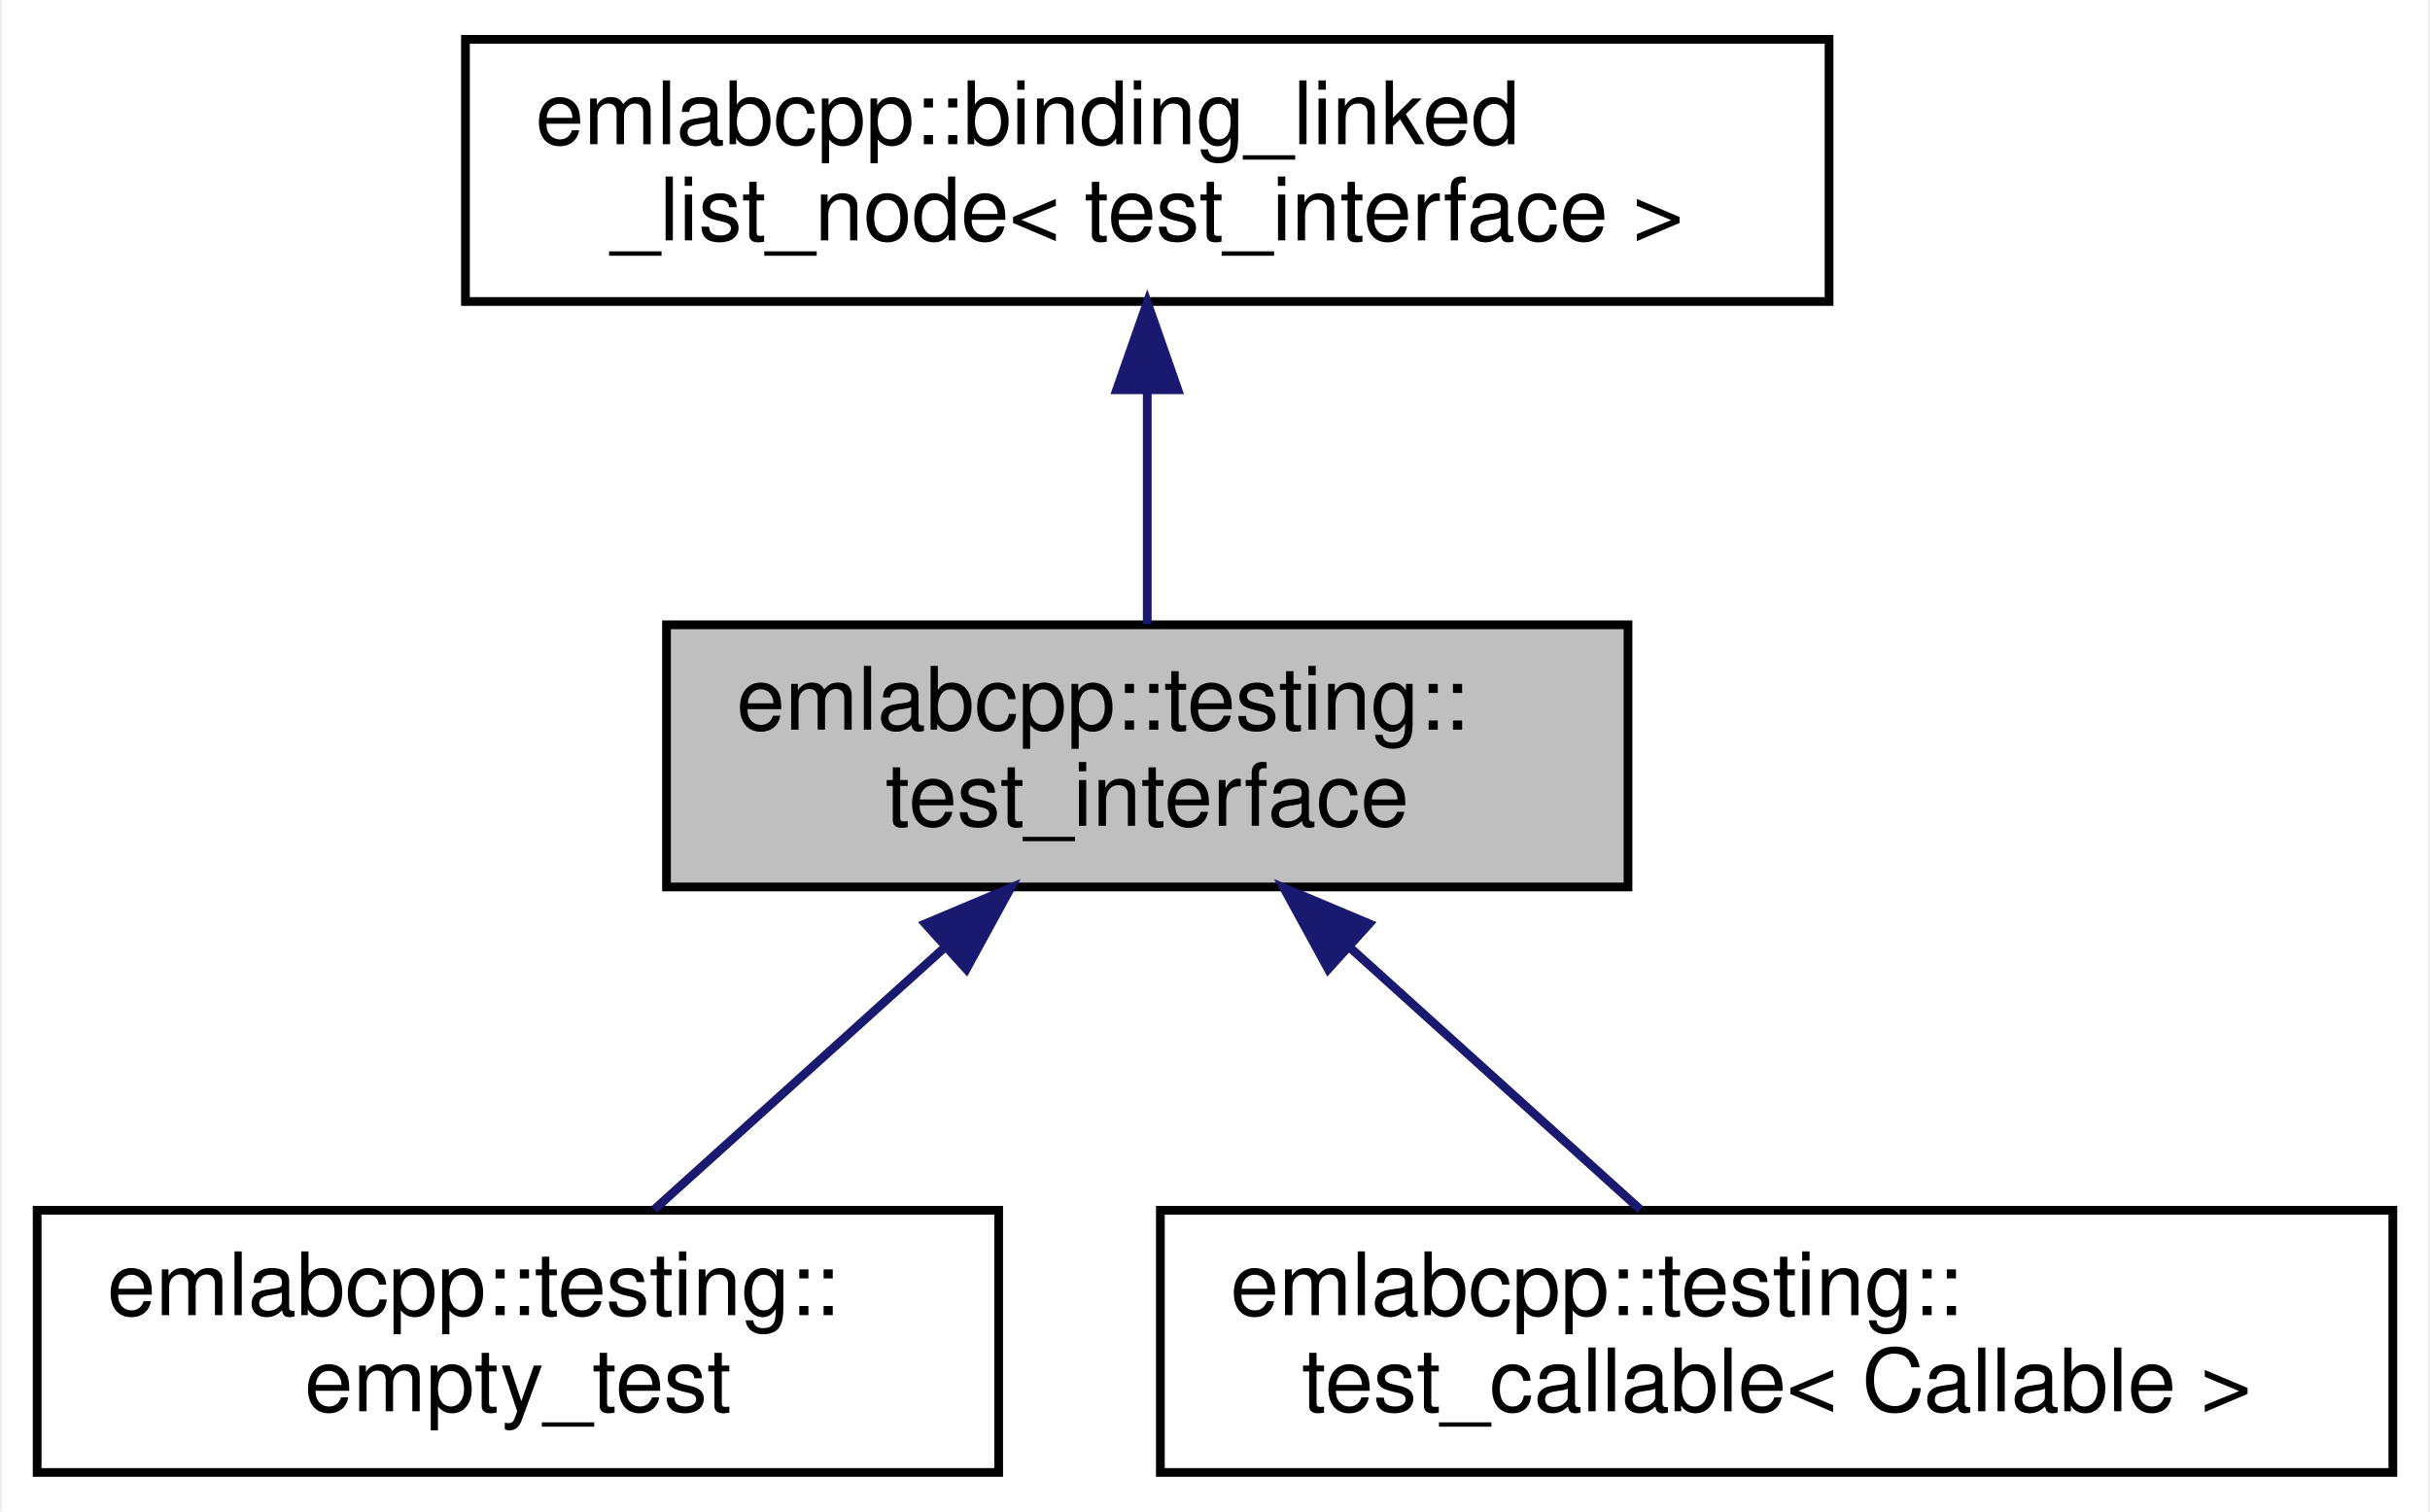
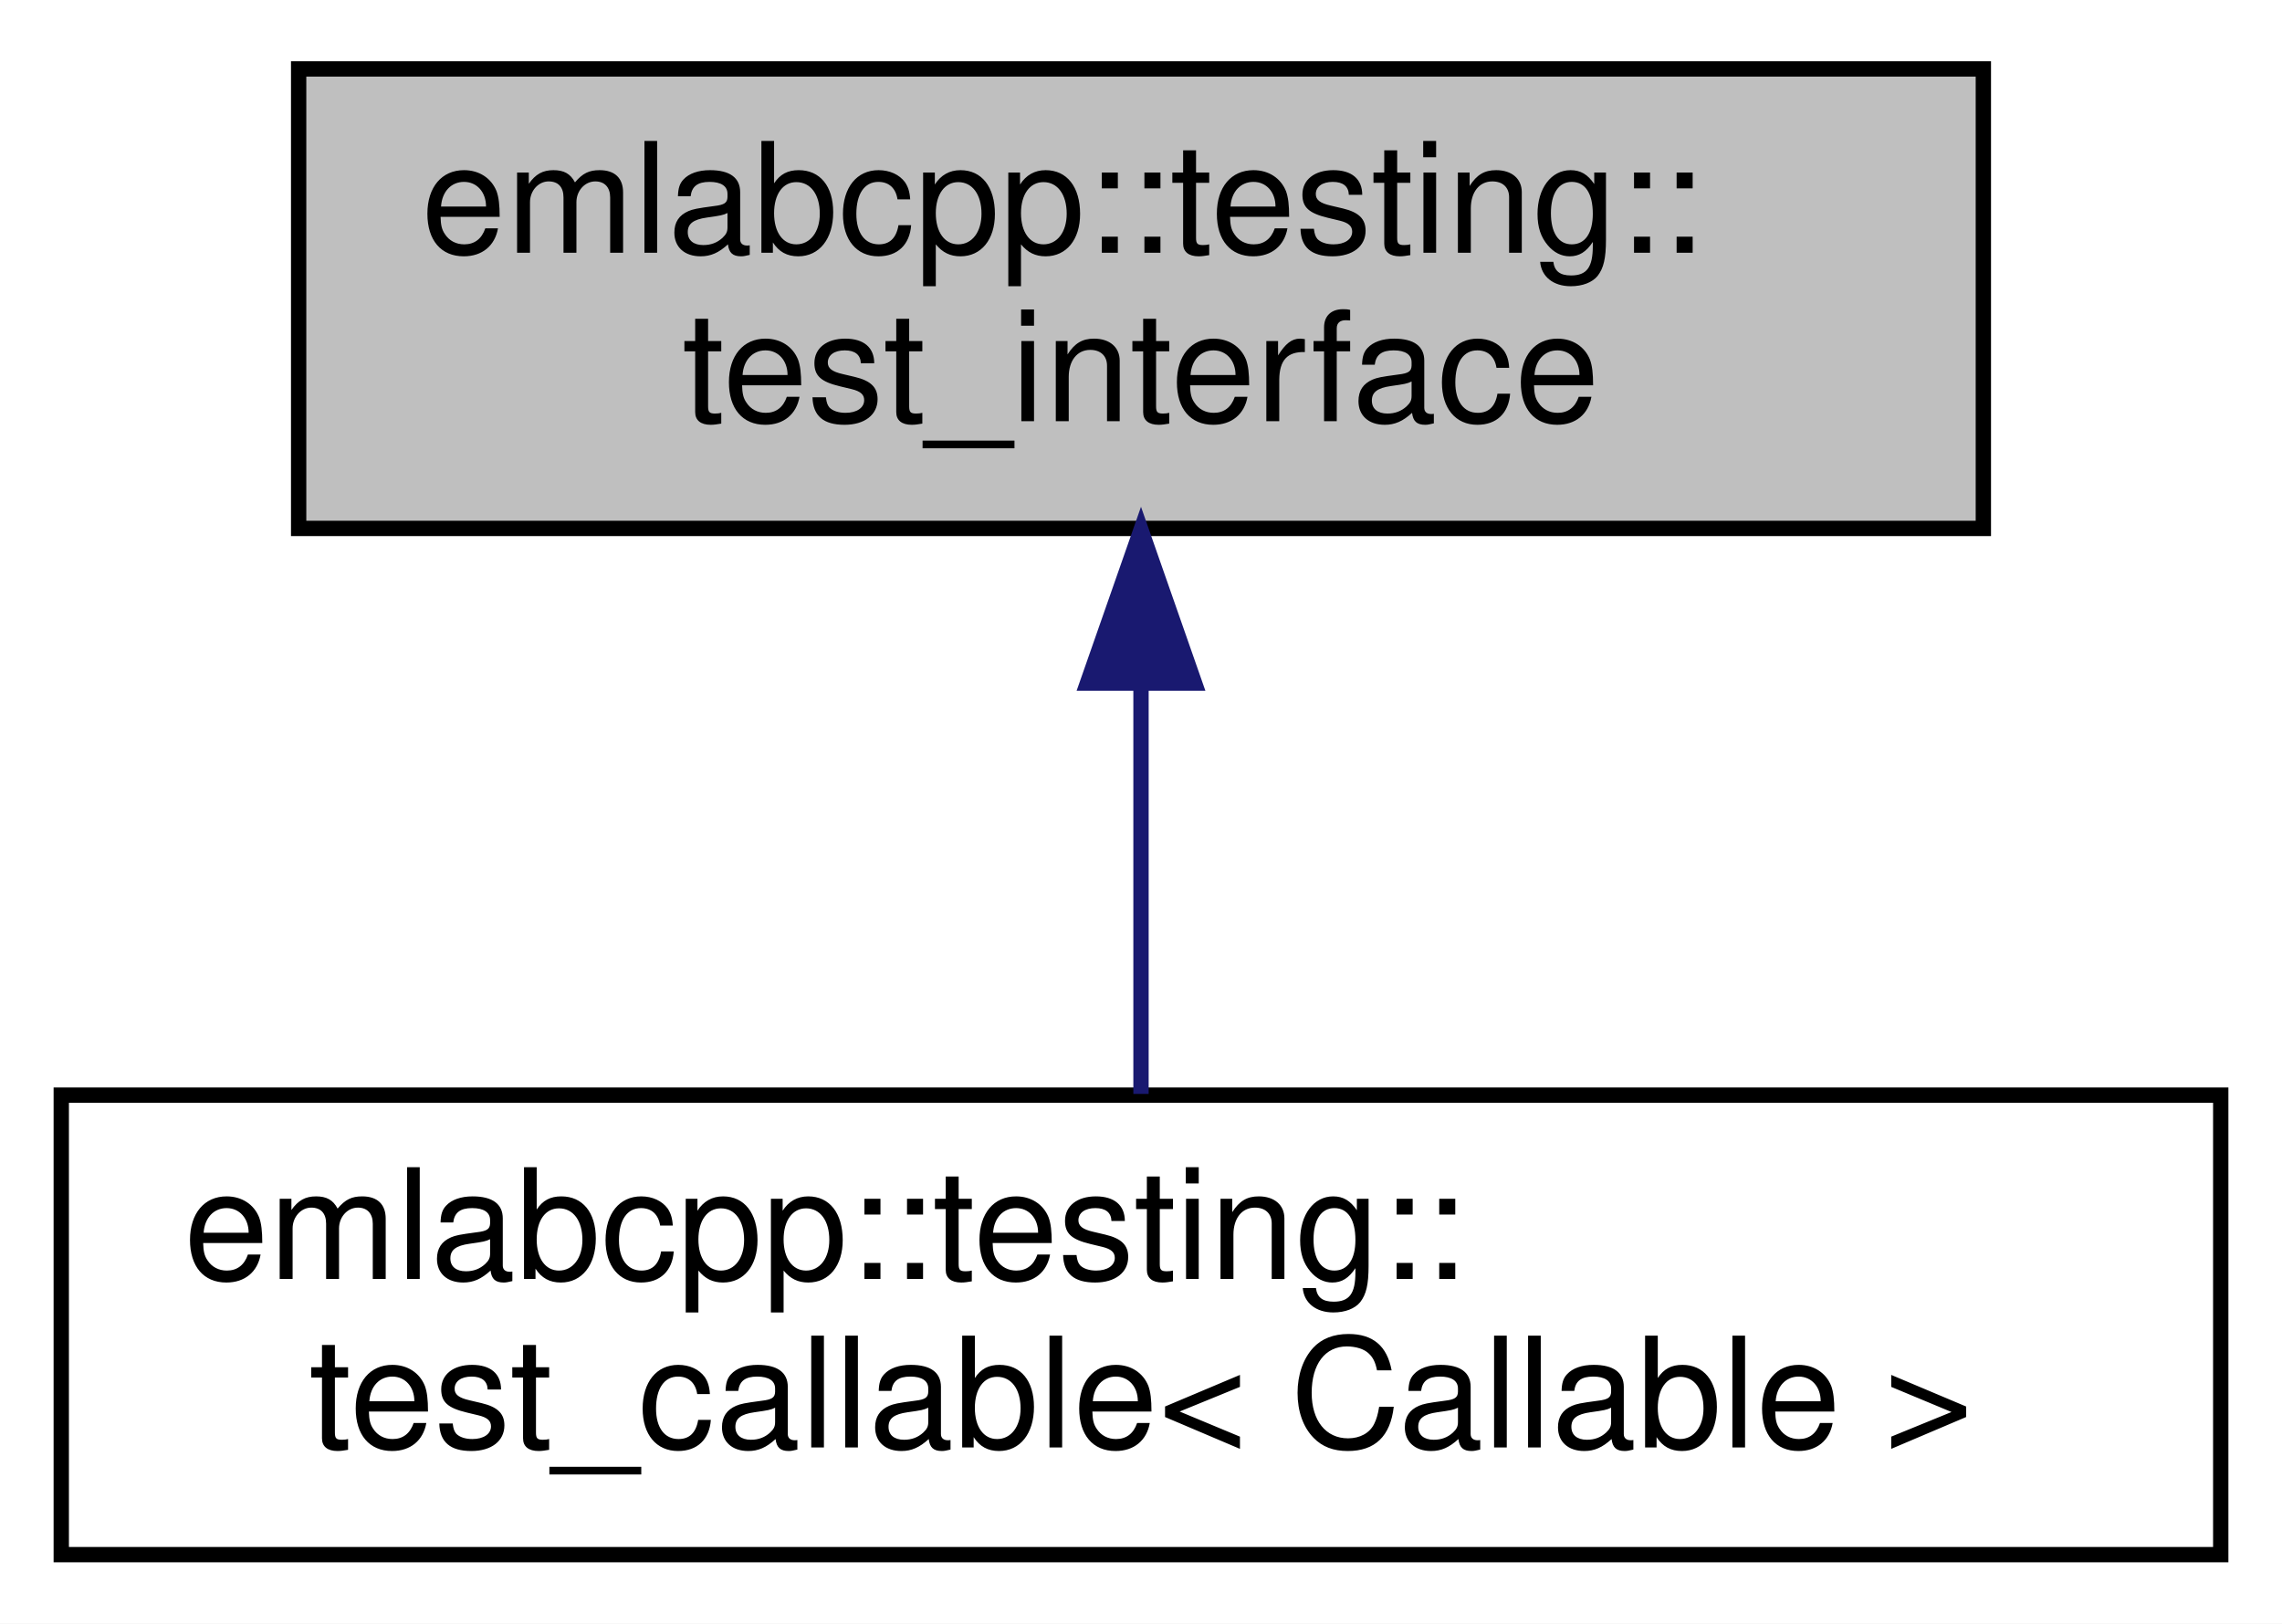
- <svg xmlns="http://www.w3.org/2000/svg" xmlns:xlink="http://www.w3.org/1999/xlink" width="278pt" height="173pt" viewBox="0.00 0.00 277.50 173.00">
-   <g id="graph0" class="graph" transform="scale(1 1) rotate(0) translate(4 169)">
-     <polygon fill="white" stroke="transparent" points="-4,4 -4,-169 273.5,-169 273.5,4 -4,4" />
+ <svg xmlns="http://www.w3.org/2000/svg" xmlns:xlink="http://www.w3.org/1999/xlink" width="149pt" height="106pt" viewBox="0.00 0.00 149.00 106.00">
+   <g id="graph0" class="graph" transform="scale(1 1) rotate(0) translate(4 102)">
+     <polygon fill="white" stroke="transparent" points="-4,4 -4,-102 145,-102 145,4 -4,4" />
    <g id="node1" class="node">
      <g id="a_node1">
        <a xlink:title=" ">
-           <polygon fill="#bfbfbf" stroke="black" points="72,-67.5 72,-97.5 182,-97.5 182,-67.5 72,-67.5" />
-           <text text-anchor="start" x="80" y="-85.5" font-family="Helvetica,sans-Serif" font-size="10.00">emlabcpp::testing::</text>
-           <text text-anchor="middle" x="127" y="-74.5" font-family="Helvetica,sans-Serif" font-size="10.00">test_interface</text>
+           <polygon fill="#bfbfbf" stroke="black" points="15.5,-67.5 15.5,-97.5 125.5,-97.5 125.5,-67.5 15.5,-67.5" />
+           <text text-anchor="start" x="23.5" y="-85.5" font-family="Helvetica,sans-Serif" font-size="10.00">emlabcpp::testing::</text>
+           <text text-anchor="middle" x="70.5" y="-74.5" font-family="Helvetica,sans-Serif" font-size="10.00">test_interface</text>
        </a>
      </g>
    </g>
-     <g id="node3" class="node">
-       <g id="a_node3">
-         <a xlink:href="classemlabcpp_1_1testing_1_1empty__test.html" target="_top" xlink:title=" ">
-           <polygon fill="white" stroke="black" points="0,-0.5 0,-30.5 110,-30.5 110,-0.5 0,-0.5" />
-           <text text-anchor="start" x="8" y="-18.5" font-family="Helvetica,sans-Serif" font-size="10.00">emlabcpp::testing::</text>
-           <text text-anchor="middle" x="55" y="-7.5" font-family="Helvetica,sans-Serif" font-size="10.00">empty_test</text>
-         </a>
-       </g>
-     </g>
-     <g id="edge2" class="edge">
-       <path fill="none" stroke="midnightblue" d="M103.85,-60.6C92.98,-50.78 80.3,-39.34 70.59,-30.58" />
-       <polygon fill="midnightblue" stroke="midnightblue" points="101.61,-63.29 111.38,-67.4 106.3,-58.1 101.61,-63.29" />
-     </g>
-     <g id="node4" class="node">
-       <g id="a_node4">
-         <a xlink:href="classemlabcpp_1_1testing_1_1test__callable.html" target="_top" xlink:title=" ">
-           <polygon fill="white" stroke="black" points="128.5,-0.5 128.5,-30.5 269.5,-30.5 269.5,-0.5 128.5,-0.5" />
-           <text text-anchor="start" x="136.5" y="-18.5" font-family="Helvetica,sans-Serif" font-size="10.00">emlabcpp::testing::</text>
-           <text text-anchor="middle" x="199" y="-7.5" font-family="Helvetica,sans-Serif" font-size="10.00">test_callable&lt; Callable &gt;</text>
-         </a>
-       </g>
-     </g>
-     <g id="edge3" class="edge">
-       <path fill="none" stroke="midnightblue" d="M150.15,-60.6C161.02,-50.78 173.7,-39.34 183.41,-30.58" />
-       <polygon fill="midnightblue" stroke="midnightblue" points="147.7,-58.1 142.62,-67.4 152.39,-63.29 147.7,-58.1" />
-     </g>
    <g id="node2" class="node">
      <g id="a_node2">
-         <a xlink:href="classemlabcpp_1_1binding__linked__list__node.html" target="_top" xlink:title=" ">
-           <polygon fill="white" stroke="black" points="49,-134.5 49,-164.5 205,-164.5 205,-134.5 49,-134.5" />
-           <text text-anchor="start" x="57" y="-152.5" font-family="Helvetica,sans-Serif" font-size="10.00">emlabcpp::binding_linked</text>
-           <text text-anchor="middle" x="127" y="-141.5" font-family="Helvetica,sans-Serif" font-size="10.00">_list_node&lt; test_interface &gt;</text>
+         <a xlink:href="classemlabcpp_1_1testing_1_1test__callable.html" target="_top" xlink:title=" ">
+           <polygon fill="white" stroke="black" points="0,-0.5 0,-30.5 141,-30.5 141,-0.5 0,-0.5" />
+           <text text-anchor="start" x="8" y="-18.5" font-family="Helvetica,sans-Serif" font-size="10.00">emlabcpp::testing::</text>
+           <text text-anchor="middle" x="70.5" y="-7.5" font-family="Helvetica,sans-Serif" font-size="10.00">test_callable&lt; Callable &gt;</text>
        </a>
      </g>
    </g>
    <g id="edge1" class="edge">
-       <path fill="none" stroke="midnightblue" d="M127,-124.11C127,-115.15 127,-105.32 127,-97.58" />
-       <polygon fill="midnightblue" stroke="midnightblue" points="123.5,-124.4 127,-134.4 130.5,-124.4 123.5,-124.4" />
+       <path fill="none" stroke="midnightblue" d="M70.5,-57.11C70.5,-48.15 70.5,-38.32 70.5,-30.58" />
+       <polygon fill="midnightblue" stroke="midnightblue" points="67,-57.4 70.5,-67.4 74,-57.4 67,-57.4" />
    </g>
  </g>
</svg>
